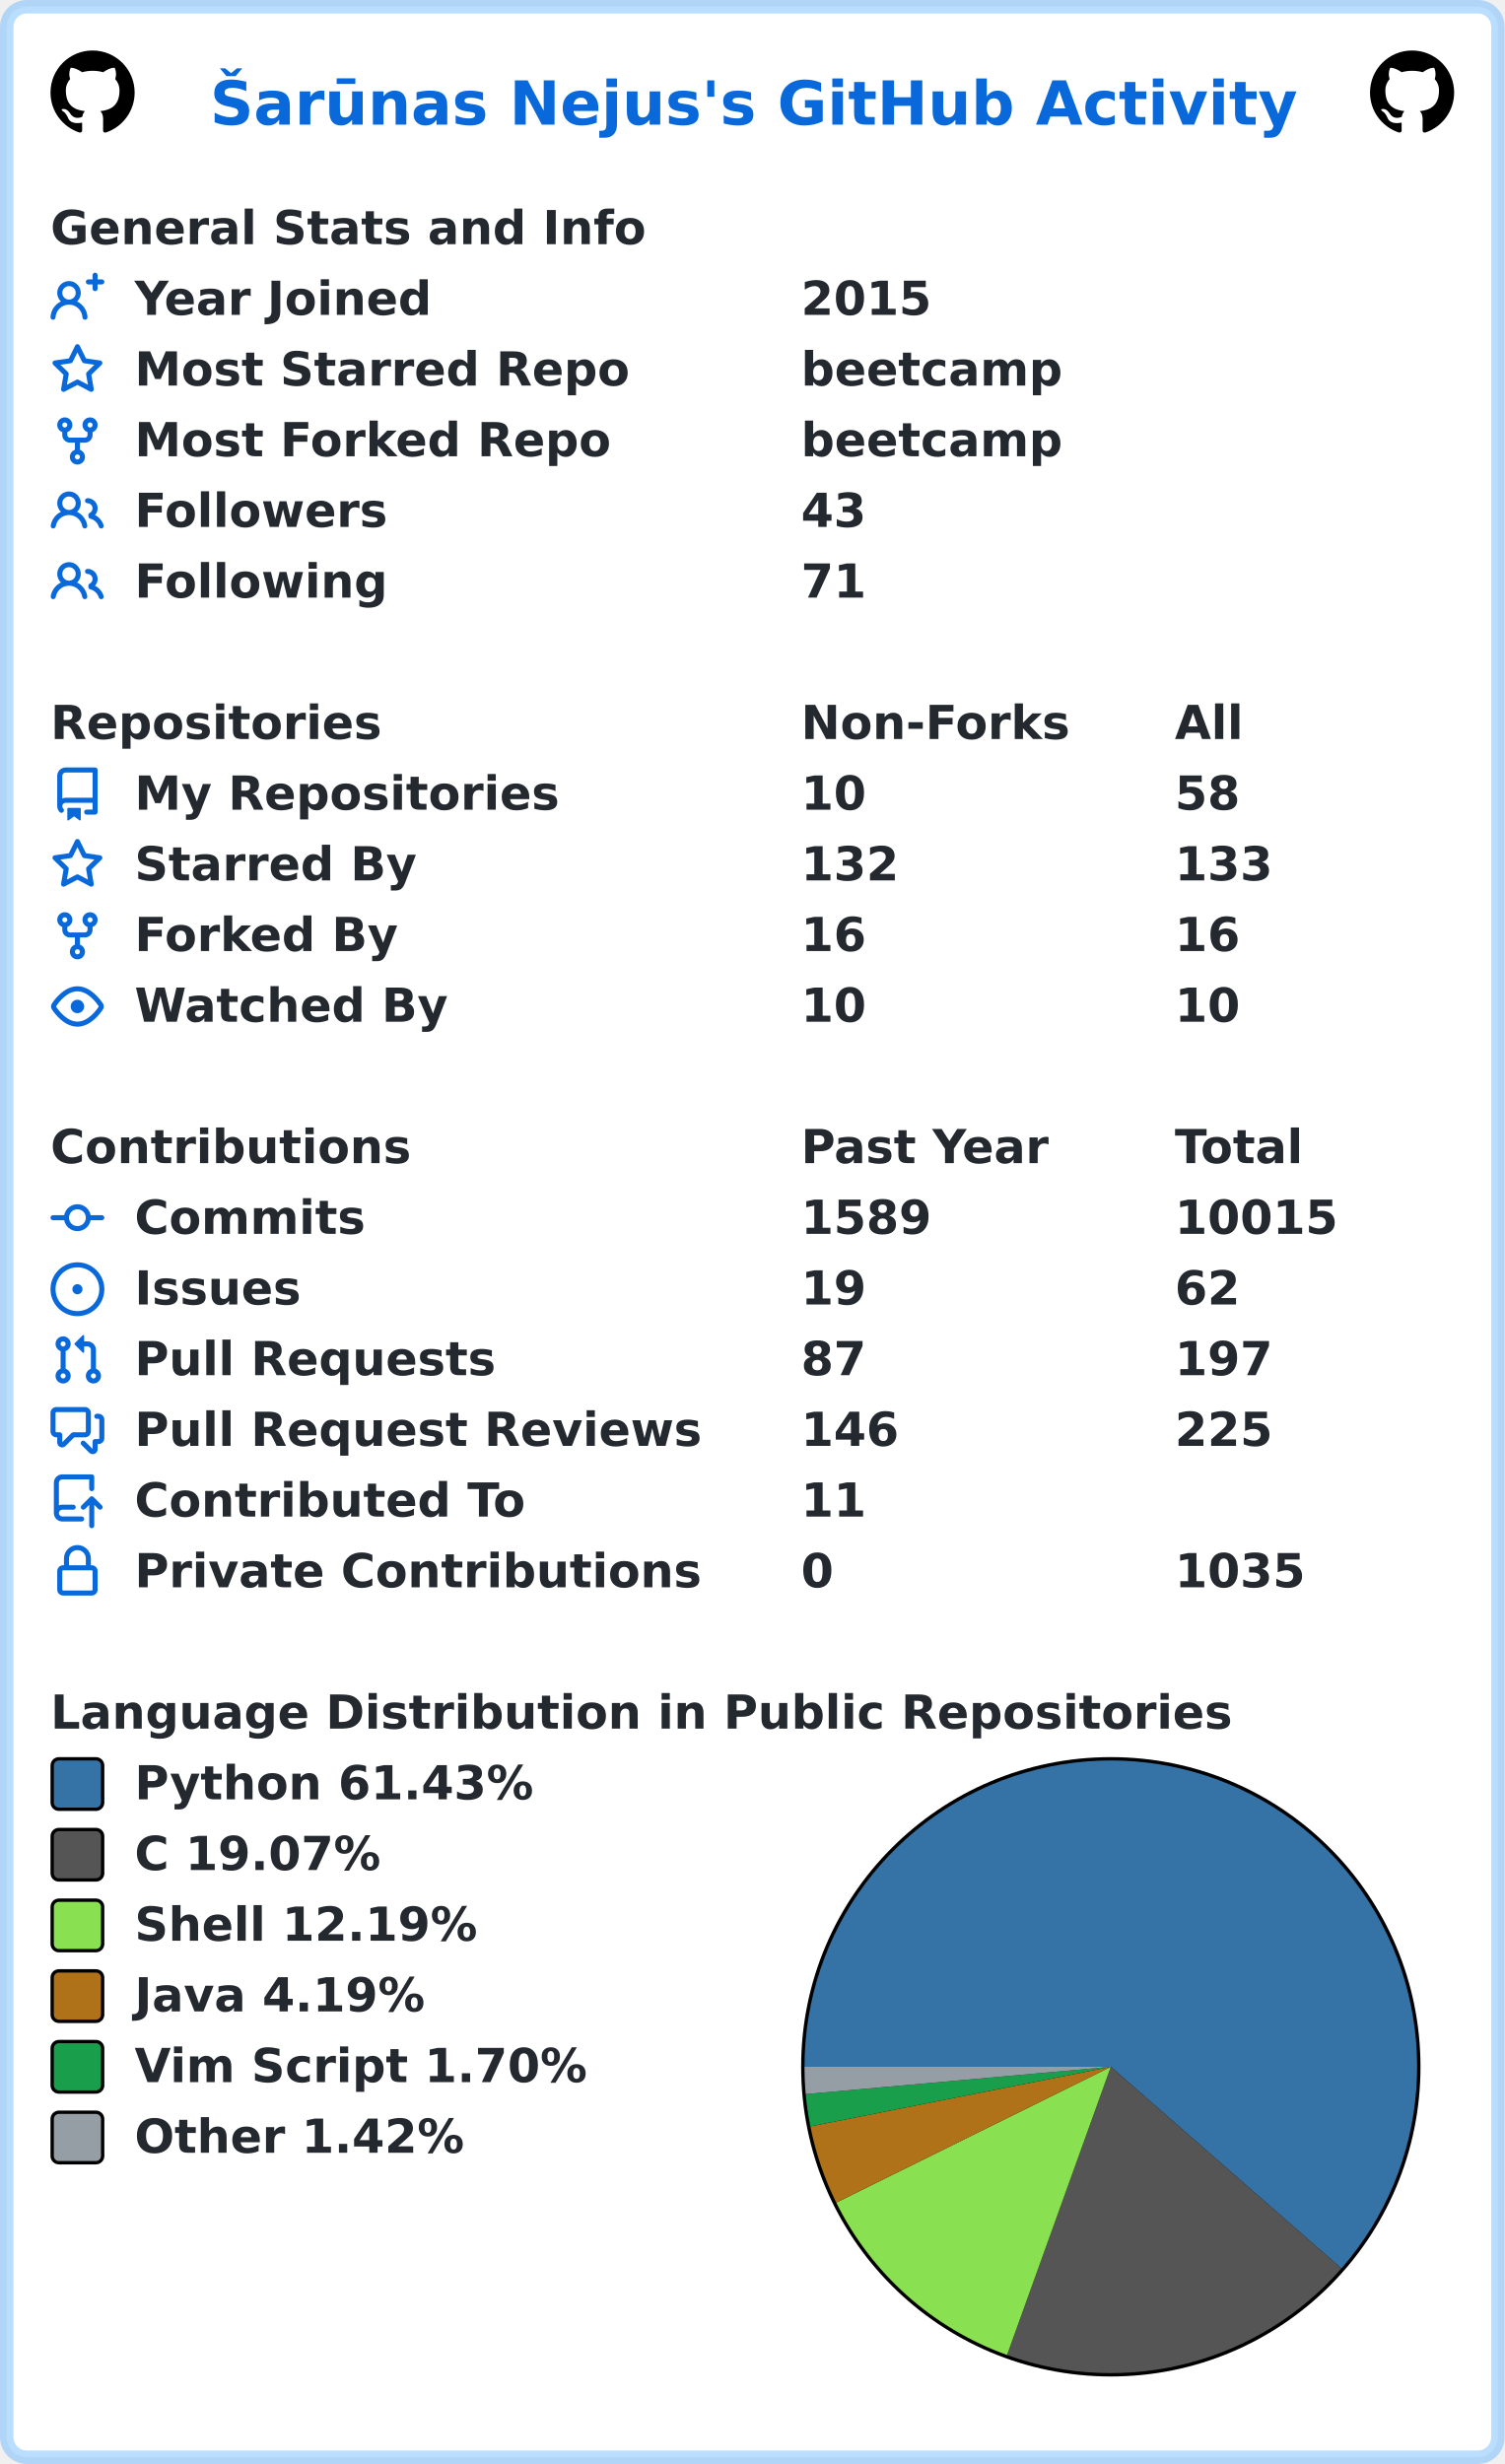
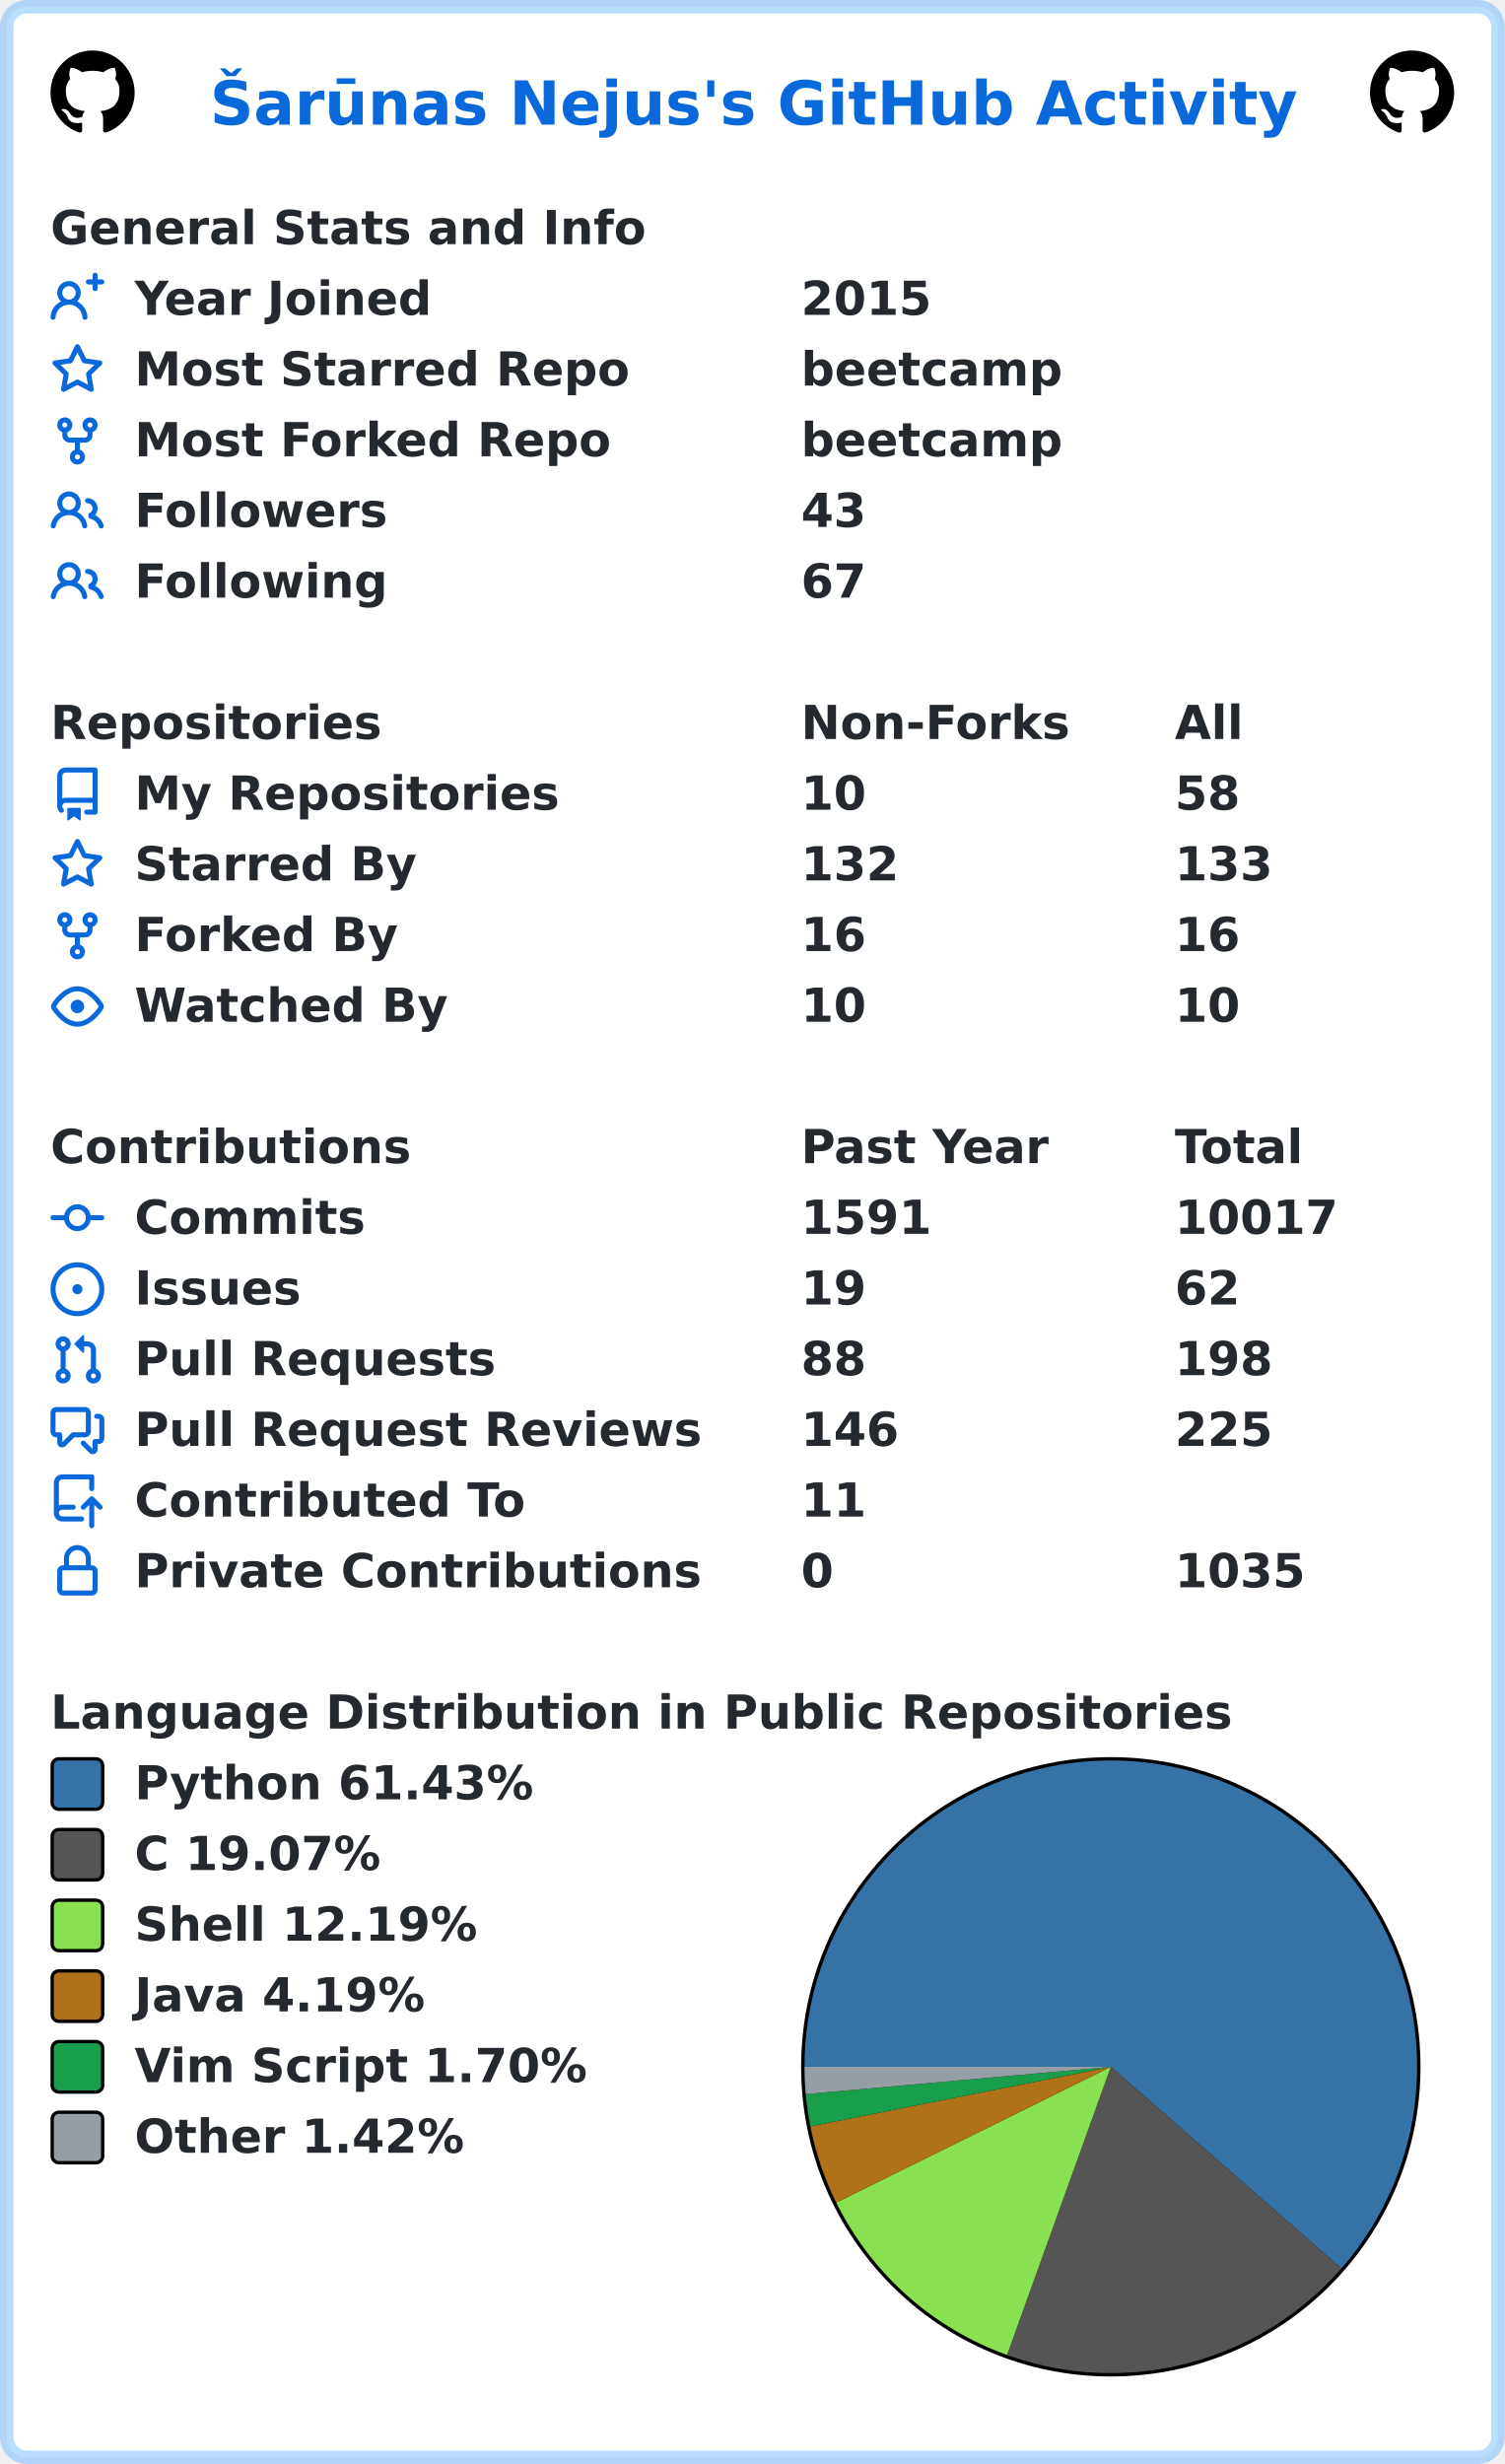
<svg xmlns="http://www.w3.org/2000/svg" width="447" height="732" viewBox="0 0 447 732" lang="en" xml:lang="en">
  <rect x="2" y="2" stroke-width="4" rx="6" width="443" height="728" stroke="rgba(84,174,255,0.4)" fill="#ffffff" />
  <g font-weight="600" font-size="110pt" font-family="Verdana,Geneva,DejaVu Sans,sans-serif" text-rendering="geometricPrecision">
    <text x="507" y="301" lengthAdjust="spacingAndGlyphs" textLength="2613" transform="scale(0.123)" fill="#0969da">Šarūnas Nejus's GitHub Activity</text>
    <svg x="15" y="15" width="25" height="25" viewBox="0 0 16 16">
      <path fill="#000000" fill-rule="evenodd" d="M8 0C3.58 0 0 3.58 0 8c0 3.54 2.29 6.53 5.47 7.59.4.07.55-.17.55-.38 0-.19-.01-.82-.01-1.49-2.01.37-2.53-.49-2.69-.94-.09-.23-.48-.94-.82-1.13-.28-.15-.68-.52-.01-.53.63-.01 1.08.58 1.23.82.72 1.21 1.87.87 2.33.66.07-.52.28-.87.51-1.07-1.78-.2-3.64-.89-3.64-3.95 0-.87.31-1.59.82-2.15-.08-.2-.36-1.02.08-2.12 0 0 .67-.21 2.2.82.64-.18 1.32-.27 2-.27.68 0 1.36.09 2 .27 1.53-1.04 2.2-.82 2.2-.82.44 1.1.16 1.92.08 2.12.51.56.82 1.27.82 2.15 0 3.07-1.87 3.75-3.65 3.95.29.25.54.73.54 1.48 0 1.07-.01 1.93-.01 2.2 0 .21.15.46.55.38A8.013 8.013 0 0016 8c0-4.42-3.58-8-8-8z" />
    </svg>
    <svg x="407" y="15" width="25" height="25" viewBox="0 0 16 16">
      <path fill="#000000" fill-rule="evenodd" d="M8 0C3.58 0 0 3.58 0 8c0 3.54 2.29 6.53 5.47 7.59.4.07.55-.17.55-.38 0-.19-.01-.82-.01-1.49-2.01.37-2.53-.49-2.69-.94-.09-.23-.48-.94-.82-1.13-.28-.15-.68-.52-.01-.53.63-.01 1.08.58 1.23.82.72 1.21 1.87.87 2.33.66.07-.52.28-.87.51-1.07-1.78-.2-3.64-.89-3.64-3.95 0-.87.31-1.59.82-2.15-.08-.2-.36-1.02.08-2.12 0 0 .67-.21 2.2.82.64-.18 1.32-.27 2-.27.68 0 1.36.09 2 .27 1.53-1.04 2.2-.82 2.2-.82.44 1.1.16 1.92.08 2.12.51.56.82 1.27.82 2.15 0 3.07-1.87 3.75-3.65 3.95.29.25.54.73.54 1.48 0 1.07-.01 1.93-.01 2.2 0 .21.15.46.55.38A8.013 8.013 0 0016 8c0-4.42-3.58-8-8-8z" />
    </svg>
    <g transform="translate(0, 60)" fill="#24292f">
      <g transform="translate(15, 0)">
        <g transform="scale(0.095)">
          <text x="0" y="132" textLength="1851" lengthAdjust="spacingAndGlyphs">General Stats and Info</text>
        </g>
      </g>
      <g transform="translate(15, 21)">
        <path fill="#0969da" fill-rule="evenodd" d="M13.25 0a.75.75 0 01.75.75V2h1.25a.75.75 0 010 1.5H14v1.25a.75.75 0 01-1.5 0V3.5h-1.25a.75.75 0 010-1.5h1.25V.75a.75.75 0 01.75-.75zM5.5 4a2 2 0 100 4 2 2 0 000-4zm2.4 4.548a3.5 3.5 0 10-4.799 0 5.527 5.527 0 00-3.1 4.66.75.75 0 101.498.085A4.01 4.01 0 015.5 9.5a4.01 4.01 0 014.001 3.793.75.75 0 101.498-.086 5.527 5.527 0 00-3.1-4.659z" />
        <g transform="scale(0.095)">
          <text lengthAdjust="spacingAndGlyphs" textLength="932" x="263" y="132">Year Joined</text>
          <text lengthAdjust="spacingAndGlyphs" textLength="420" x="2347" y="132">2015</text>
        </g>
      </g>
      <g transform="translate(15, 42)">
        <path fill="#0969da" fill-rule="evenodd" d="M8 .25a.75.75 0 01.673.418l1.882 3.815 4.21.612a.75.75 0 01.416 1.279l-3.046 2.97.719 4.192a.75.75 0 01-1.088.791L8 12.347l-3.766 1.98a.75.75 0 01-1.088-.79l.72-4.194L.818 6.374a.75.75 0 01.416-1.28l4.21-.611L7.327.668A.75.75 0 018 .25zm0 2.445L6.615 5.5a.75.75 0 01-.564.41l-3.097.45 2.24 2.184a.75.75 0 01.216.664l-.528 3.084 2.769-1.456a.75.75 0 01.698 0l2.77 1.456-.53-3.084a.75.75 0 01.216-.664l2.24-2.183-3.096-.45a.75.75 0 01-.564-.41L8 2.694v.001z" />
        <g transform="scale(0.095)">
          <text lengthAdjust="spacingAndGlyphs" textLength="1532" x="263" y="132">Most Starred Repo</text>
          <text lengthAdjust="spacingAndGlyphs" textLength="830" x="2347" y="132">beetcamp</text>
        </g>
      </g>
      <g transform="translate(15, 63)">
        <path fill="#0969da" fill-rule="evenodd" d="M5 3.25a.75.75 0 11-1.5 0 .75.75 0 011.5 0zm0 2.122a2.25 2.25 0 10-1.5 0v.878A2.25 2.25 0 005.75 8.5h1.5v2.128a2.251 2.251 0 101.5 0V8.5h1.5a2.25 2.25 0 002.25-2.25v-.878a2.25 2.25 0 10-1.5 0v.878a.75.75 0 01-.75.75h-4.5A.75.75 0 015 6.25v-.878zm3.75 7.378a.75.75 0 11-1.5 0 .75.75 0 011.5 0zm3-8.75a.75.75 0 100-1.5.75.75 0 000 1.5z" />
        <g transform="scale(0.095)">
          <text lengthAdjust="spacingAndGlyphs" textLength="1485" x="263" y="132">Most Forked Repo</text>
          <text lengthAdjust="spacingAndGlyphs" textLength="830" x="2347" y="132">beetcamp</text>
        </g>
      </g>
      <g transform="translate(15, 84)">
        <path fill="#0969da" fill-rule="evenodd" d="M5.5 3.5a2 2 0 100 4 2 2 0 000-4zM2 5.5a3.5 3.5 0 115.898 2.549 5.507 5.507 0 013.034 4.084.75.75 0 11-1.482.235 4.001 4.001 0 00-7.9 0 .75.75 0 01-1.482-.236A5.507 5.507 0 013.102 8.05 3.49 3.49 0 012 5.5zM11 4a.75.75 0 100 1.5 1.5 1.5 0 01.666 2.844.75.75 0 00-.416.672v.352a.75.75 0 00.574.73c1.2.289 2.162 1.2 2.522 2.372a.75.75 0 101.434-.44 5.01 5.01 0 00-2.56-3.012A3 3 0 0011 4z" />
        <g transform="scale(0.095)">
          <text lengthAdjust="spacingAndGlyphs" textLength="778" x="263" y="132">Followers</text>
          <text lengthAdjust="spacingAndGlyphs" textLength="210" x="2347" y="132">43</text>
        </g>
      </g>
      <g transform="translate(15, 105)">
        <path fill="#0969da" fill-rule="evenodd" d="M5.5 3.5a2 2 0 100 4 2 2 0 000-4zM2 5.5a3.5 3.5 0 115.898 2.549 5.507 5.507 0 013.034 4.084.75.75 0 11-1.482.235 4.001 4.001 0 00-7.9 0 .75.75 0 01-1.482-.236A5.507 5.507 0 013.102 8.05 3.49 3.49 0 012 5.5zM11 4a.75.75 0 100 1.5 1.5 1.5 0 01.666 2.844.75.75 0 00-.416.672v.352a.75.75 0 00.574.73c1.2.289 2.162 1.2 2.522 2.372a.75.75 0 101.434-.44 5.01 5.01 0 00-2.56-3.012A3 3 0 0011 4z" />
        <g transform="scale(0.095)">
          <text lengthAdjust="spacingAndGlyphs" textLength="780" x="263" y="132">Following</text>
-           <text lengthAdjust="spacingAndGlyphs" textLength="210" x="2347" y="132">71</text>
+           <text lengthAdjust="spacingAndGlyphs" textLength="210" x="2347" y="132">67</text>
        </g>
      </g>
    </g>
    <g transform="translate(0, 207)" fill="#24292f">
      <g transform="translate(15, 0)">
        <g transform="scale(0.095)">
          <text x="0" y="132" textLength="1020" lengthAdjust="spacingAndGlyphs">Repositories</text>
          <text x="2347" y="132" textLength="832" lengthAdjust="spacingAndGlyphs">Non-Forks</text>
          <text x="3516" y="132" textLength="206" lengthAdjust="spacingAndGlyphs">All</text>
        </g>
      </g>
      <g transform="translate(15, 21)">
        <path fill="#0969da" fill-rule="evenodd" d="M2 2.5A2.5 2.5 0 014.5 0h8.75a.75.75 0 01.75.75v12.5a.75.75 0 01-.75.75h-2.5a.75.75 0 110-1.5h1.75v-2h-8a1 1 0 00-.714 1.7.75.75 0 01-1.072 1.05A2.495 2.495 0 012 11.5v-9zm10.5-1V9h-8c-.356 0-.694.074-1 .208V2.5a1 1 0 011-1h8zM5 12.25v3.25a.25.25 0 00.4.2l1.45-1.087a.25.25 0 01.3 0L8.6 15.7a.25.25 0 00.4-.2v-3.25a.25.25 0 00-.25-.25h-3.5a.25.25 0 00-.25.25z" />
        <g transform="scale(0.095)">
          <text lengthAdjust="spacingAndGlyphs" textLength="1312" x="263" y="132">My Repositories</text>
          <text lengthAdjust="spacingAndGlyphs" textLength="210" x="2347" y="132">10</text>
          <text lengthAdjust="spacingAndGlyphs" textLength="210" x="3516" y="132">58</text>
        </g>
      </g>
      <g transform="translate(15, 42)">
        <path fill="#0969da" fill-rule="evenodd" d="M8 .25a.75.75 0 01.673.418l1.882 3.815 4.21.612a.75.75 0 01.416 1.279l-3.046 2.97.719 4.192a.75.75 0 01-1.088.791L8 12.347l-3.766 1.98a.75.75 0 01-1.088-.79l.72-4.194L.818 6.374a.75.75 0 01.416-1.28l4.21-.611L7.327.668A.75.75 0 018 .25zm0 2.445L6.615 5.5a.75.75 0 01-.564.41l-3.097.45 2.24 2.184a.75.75 0 01.216.664l-.528 3.084 2.769-1.456a.75.75 0 01.698 0l2.77 1.456-.53-3.084a.75.75 0 01.216-.664l2.24-2.183-3.096-.45a.75.75 0 01-.564-.41L8 2.694v.001z" />
        <g transform="scale(0.095)">
          <text lengthAdjust="spacingAndGlyphs" textLength="874" x="263" y="132">Starred By</text>
          <text lengthAdjust="spacingAndGlyphs" textLength="315" x="2347" y="132">132</text>
          <text lengthAdjust="spacingAndGlyphs" textLength="315" x="3516" y="132">133</text>
        </g>
      </g>
      <g transform="translate(15, 63)">
        <path fill="#0969da" fill-rule="evenodd" d="M5 3.25a.75.75 0 11-1.5 0 .75.75 0 011.5 0zm0 2.122a2.25 2.25 0 10-1.5 0v.878A2.25 2.25 0 005.75 8.5h1.5v2.128a2.251 2.251 0 101.5 0V8.5h1.5a2.25 2.25 0 002.25-2.25v-.878a2.25 2.25 0 10-1.5 0v.878a.75.75 0 01-.75.75h-4.5A.75.75 0 015 6.25v-.878zm3.75 7.378a.75.75 0 11-1.5 0 .75.75 0 011.5 0zm3-8.75a.75.75 0 100-1.5.75.75 0 000 1.5z" />
        <g transform="scale(0.095)">
          <text lengthAdjust="spacingAndGlyphs" textLength="828" x="263" y="132">Forked By</text>
          <text lengthAdjust="spacingAndGlyphs" textLength="210" x="2347" y="132">16</text>
          <text lengthAdjust="spacingAndGlyphs" textLength="210" x="3516" y="132">16</text>
        </g>
      </g>
      <g transform="translate(15, 84)">
        <path fill="#0969da" fill-rule="evenodd" d="M1.679 7.932c.412-.621 1.242-1.75 2.366-2.717C5.175 4.242 6.527 3.5 8 3.5c1.473 0 2.824.742 3.955 1.715 1.124.967 1.954 2.096 2.366 2.717a.119.119 0 010 .136c-.412.621-1.242 1.75-2.366 2.717C10.825 11.758 9.473 12.5 8 12.5c-1.473 0-2.824-.742-3.955-1.715C2.92 9.818 2.09 8.69 1.679 8.068a.119.119 0 010-.136zM8 2c-1.981 0-3.67.992-4.933 2.078C1.797 5.169.88 6.423.43 7.1a1.619 1.619 0 000 1.798c.45.678 1.367 1.932 2.637 3.024C4.329 13.008 6.019 14 8 14c1.981 0 3.67-.992 4.933-2.078 1.27-1.091 2.187-2.345 2.637-3.023a1.619 1.619 0 000-1.798c-.45-.678-1.367-1.932-2.637-3.023C11.671 2.992 9.981 2 8 2zm0 8a2 2 0 100-4 2 2 0 000 4z" />
        <g transform="scale(0.095)">
          <text lengthAdjust="spacingAndGlyphs" textLength="993" x="263" y="132">Watched By</text>
          <text lengthAdjust="spacingAndGlyphs" textLength="210" x="2347" y="132">10</text>
          <text lengthAdjust="spacingAndGlyphs" textLength="210" x="3516" y="132">10</text>
        </g>
      </g>
    </g>
    <g transform="translate(0, 333)" fill="#24292f">
      <g transform="translate(15, 0)">
        <g transform="scale(0.095)">
          <text x="0" y="132" textLength="1112" lengthAdjust="spacingAndGlyphs">Contributions</text>
          <text x="2347" y="132" textLength="774" lengthAdjust="spacingAndGlyphs">Past Year</text>
          <text x="3516" y="132" textLength="414" lengthAdjust="spacingAndGlyphs">Total</text>
        </g>
      </g>
      <g transform="translate(15, 21)">
        <path fill="#0969da" fill-rule="evenodd" d="M10.5 7.75a2.5 2.5 0 11-5 0 2.5 2.5 0 015 0zm1.43.75a4.002 4.002 0 01-7.86 0H.75a.75.75 0 110-1.5h3.32a4.001 4.001 0 017.86 0h3.32a.75.75 0 110 1.5h-3.32z" />
        <g transform="scale(0.095)">
          <text lengthAdjust="spacingAndGlyphs" textLength="734" x="263" y="132">Commits</text>
-           <text lengthAdjust="spacingAndGlyphs" textLength="420" x="2347" y="132">1589</text>
-           <text lengthAdjust="spacingAndGlyphs" textLength="525" x="3516" y="132">10015</text>
+           <text lengthAdjust="spacingAndGlyphs" textLength="420" x="2347" y="132">1591</text>
+           <text lengthAdjust="spacingAndGlyphs" textLength="525" x="3516" y="132">10017</text>
        </g>
      </g>
      <g transform="translate(15, 42)">
        <path fill="#0969da" d="M8 9.5a1.5 1.5 0 100-3 1.5 1.5 0 000 3z" />
        <path fill="#0969da" fill-rule="evenodd" d="M8 0a8 8 0 100 16A8 8 0 008 0zM1.5 8a6.5 6.5 0 1113 0 6.5 6.5 0 01-13 0z" />
        <g transform="scale(0.095)">
          <text lengthAdjust="spacingAndGlyphs" textLength="512" x="263" y="132">Issues</text>
          <text lengthAdjust="spacingAndGlyphs" textLength="210" x="2347" y="132">19</text>
          <text lengthAdjust="spacingAndGlyphs" textLength="210" x="3516" y="132">62</text>
        </g>
      </g>
      <g transform="translate(15, 63)">
        <path fill="#0969da" fill-rule="evenodd" d="M7.177 3.073L9.573.677A.25.25 0 0110 .854v4.792a.25.25 0 01-.427.177L7.177 3.427a.25.25 0 010-.354zM3.75 2.5a.75.75 0 100 1.5.75.75 0 000-1.5zm-2.25.75a2.25 2.25 0 113 2.122v5.256a2.251 2.251 0 11-1.5 0V5.372A2.25 2.25 0 011.5 3.25zM11 2.5h-1V4h1a1 1 0 011 1v5.628a2.251 2.251 0 101.5 0V5A2.5 2.5 0 0011 2.5zm1 10.25a.75.75 0 111.5 0 .75.75 0 01-1.5 0zM3.75 12a.75.75 0 100 1.5.75.75 0 000-1.5z" />
        <g transform="scale(0.095)">
          <text lengthAdjust="spacingAndGlyphs" textLength="1113" x="263" y="132">Pull Requests</text>
-           <text lengthAdjust="spacingAndGlyphs" textLength="210" x="2347" y="132">87</text>
-           <text lengthAdjust="spacingAndGlyphs" textLength="315" x="3516" y="132">197</text>
+           <text lengthAdjust="spacingAndGlyphs" textLength="210" x="2347" y="132">88</text>
+           <text lengthAdjust="spacingAndGlyphs" textLength="315" x="3516" y="132">198</text>
        </g>
      </g>
      <g transform="translate(15, 84)">
        <path fill="#0969da" fill-rule="evenodd" d="M1.5 2.75a.25.25 0 01.25-.25h8.5a.25.25 0 01.25.25v5.5a.25.25 0 01-.25.25h-3.5a.75.75 0 00-.53.22L3.5 11.44V9.25a.75.75 0 00-.75-.75h-1a.25.25 0 01-.25-.25v-5.5zM1.75 1A1.75 1.75 0 000 2.75v5.5C0 9.216.784 10 1.75 10H2v1.543a1.457 1.457 0 002.487 1.03L7.061 10h3.189A1.75 1.75 0 0012 8.25v-5.5A1.75 1.75 0 0010.25 1h-8.5zM14.5 4.75a.25.25 0 00-.25-.25h-.5a.75.75 0 110-1.5h.5c.966 0 1.75.784 1.75 1.75v5.5A1.75 1.75 0 0114.25 12H14v1.543a1.457 1.457 0 01-2.487 1.03L9.22 12.28a.75.75 0 111.06-1.06l2.22 2.22v-2.19a.75.75 0 01.75-.75h1a.25.25 0 00.25-.25v-5.5z" />
        <g transform="scale(0.095)">
          <text lengthAdjust="spacingAndGlyphs" textLength="1762" x="263" y="132">Pull Request Reviews</text>
          <text lengthAdjust="spacingAndGlyphs" textLength="315" x="2347" y="132">146</text>
          <text lengthAdjust="spacingAndGlyphs" textLength="315" x="3516" y="132">225</text>
        </g>
      </g>
      <g transform="translate(15, 105)">
        <path fill="#0969da" fill-rule="evenodd" d="M1 2.5A2.5 2.5 0 013.5 0h8.75a.75.75 0 01.75.75v3.5a.75.75 0 01-1.5 0V1.5h-8a1 1 0 00-1 1v6.708A2.492 2.492 0 013.5 9h3.25a.75.75 0 010 1.5H3.5a1 1 0 100 2h5.75a.75.75 0 010 1.5H3.5A2.5 2.5 0 011 11.5v-9zm13.23 7.79a.75.75 0 001.06-1.06l-2.505-2.505a.75.75 0 00-1.06 0L9.22 9.229a.75.75 0 001.06 1.061l1.225-1.224v6.184a.75.75 0 001.5 0V9.066l1.224 1.224z" />
        <g transform="scale(0.095)">
          <text lengthAdjust="spacingAndGlyphs" textLength="1234" x="263" y="132">Contributed To</text>
          <text lengthAdjust="spacingAndGlyphs" textLength="210" x="2347" y="132">11</text>
        </g>
      </g>
      <g transform="translate(15, 126)">
        <path fill="#0969da" fill-rule="evenodd" d="M4 4v2h-.25A1.75 1.75 0 002 7.75v5.5c0 .966.784 1.75 1.75 1.75h8.5A1.75 1.75 0 0014 13.25v-5.5A1.75 1.75 0 0012.25 6H12V4a4 4 0 10-8 0zm6.5 2V4a2.5 2.5 0 00-5 0v2h5zM12 7.5h.25a.25.25 0 01.25.25v5.5a.25.25 0 01-.25.25h-8.5a.25.25 0 01-.25-.25v-5.5a.25.25 0 01.25-.25H12z" />
        <g transform="scale(0.095)">
          <text lengthAdjust="spacingAndGlyphs" textLength="1742" x="263" y="132">Private Contributions</text>
          <text lengthAdjust="spacingAndGlyphs" textLength="105" x="2347" y="132">0</text>
          <text lengthAdjust="spacingAndGlyphs" textLength="420" x="3516" y="132">1035</text>
        </g>
      </g>
    </g>
    <g transform="translate(0, 501)" fill="#24292f">
      <g transform="translate(15, 0)">
        <g transform="scale(0.095)">
          <text x="0" y="132" textLength="3652" lengthAdjust="spacingAndGlyphs">Language Distribution in Public Repositories</text>
        </g>
      </g>
      <g transform="translate(238, 21)">
        <circle cx="92" cy="92" r="92" fill="#000000" />
      </g>
      <g transform="translate(239, 22)">
        <path fill-rule="evenodd" fill="#3572A5" d="M 0.0,91 A 91 91 0 1 1 159.506 150.9 L 91,91 Z" />
        <path fill-rule="evenodd" fill="#555555" d="M 159.506,150.9 A 91 91 0 0 1 60.168 176.618 L 91,91 Z" />
        <path fill-rule="evenodd" fill="#89e051" d="M 60.168,176.618 A 91 91 0 0 1 9.433 131.345 L 91,91 Z" />
        <path fill-rule="evenodd" fill="#b07219" d="M 9.433,131.345 A 91 91 0 0 1 1.739 108.706 L 91,91 Z" />
        <path fill-rule="evenodd" fill="#199f4b" d="M 1.739,108.706 A 91 91 0 0 1 0.362 99.109 L 91,91 Z" />
        <path fill-rule="evenodd" fill="#959da5" d="M 0.362,99.109 A 91 91 0 0 1 0.0 91 L 91,91 Z" />
      </g>
      <g transform="translate(15, 21)">
        <rect x="0.5" y="0.5" rx="2" width="15" height="15" fill="#3572A5" stroke-width="1" stroke="#000000" />
        <text transform="scale(0.095)" x="263" y="132" textLength="1254" lengthAdjust="spacingAndGlyphs">Python 61.43%</text>
      </g>
      <g transform="translate(15, 42)">
        <rect x="0.5" y="0.5" rx="2" width="15" height="15" fill="#555555" stroke-width="1" stroke="#000000" />
        <text transform="scale(0.095)" x="263" y="132" textLength="798" lengthAdjust="spacingAndGlyphs">C 19.07%</text>
      </g>
      <g transform="translate(15, 63)">
        <rect x="0.5" y="0.5" rx="2" width="15" height="15" fill="#89e051" stroke-width="1" stroke="#000000" />
        <text transform="scale(0.095)" x="263" y="132" textLength="1088" lengthAdjust="spacingAndGlyphs">Shell 12.19%</text>
      </g>
      <g transform="translate(15, 84)">
        <rect x="0.5" y="0.5" rx="2" width="15" height="15" fill="#b07219" stroke-width="1" stroke="#000000" />
        <text transform="scale(0.095)" x="263" y="132" textLength="933" lengthAdjust="spacingAndGlyphs">Java 4.19%</text>
      </g>
      <g transform="translate(15, 105)">
        <rect x="0.5" y="0.5" rx="2" width="15" height="15" fill="#199f4b" stroke-width="1" stroke="#000000" />
        <text transform="scale(0.095)" x="263" y="132" textLength="1428" lengthAdjust="spacingAndGlyphs">Vim Script 1.70%</text>
      </g>
      <g transform="translate(15, 126)">
        <rect x="0.5" y="0.5" rx="2" width="15" height="15" fill="#959da5" stroke-width="1" stroke="#000000" />
        <text transform="scale(0.095)" x="263" y="132" textLength="1047" lengthAdjust="spacingAndGlyphs">Other 1.42%</text>
      </g>
    </g>
  </g>
</svg>
